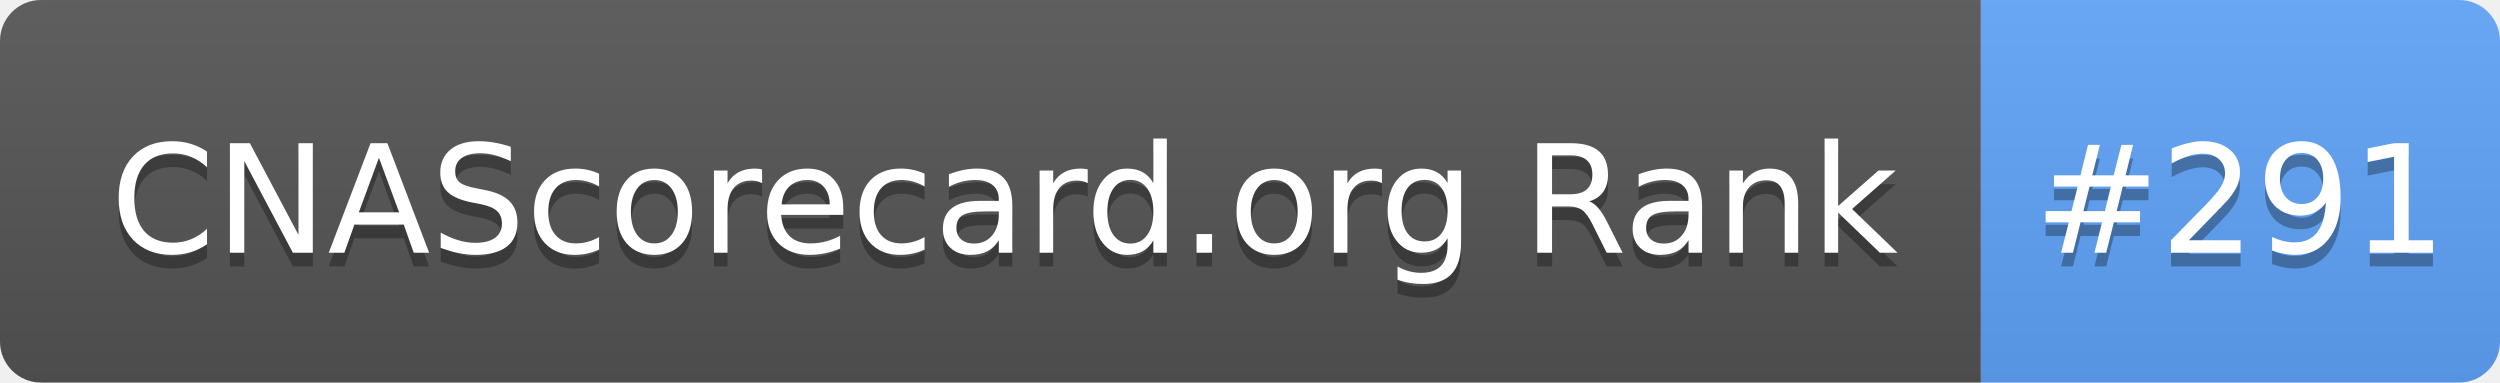
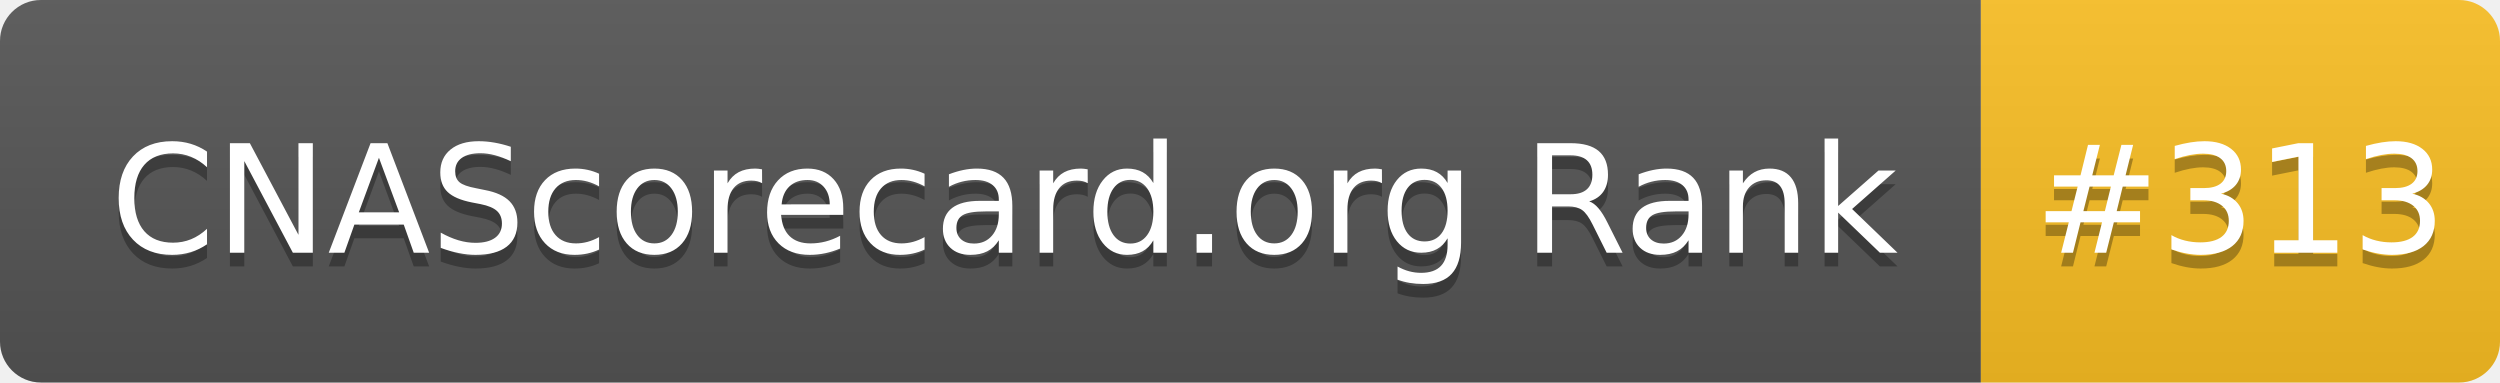
- <svg xmlns="http://www.w3.org/2000/svg" width="183" height="28" role="img" aria-label="CNAScorecard.org Rank: #291">
+ <svg xmlns="http://www.w3.org/2000/svg" width="183" height="28" role="img" aria-label="CNAScorecard.org Rank: #313">
  <linearGradient id="s" x2="0" y2="100%">
    <stop offset="0" stop-color="#bbb" stop-opacity=".1" />
    <stop offset="1" stop-opacity=".1" />
  </linearGradient>
  <clipPath id="r">
    <rect width="183" height="28" rx="3" fill="#fff" />
  </clipPath>
  <g clip-path="url(#r)">
    <rect width="145" height="28" fill="#555" />
-     <rect x="145" width="38" height="28" fill="#60A5FA" />
+     <rect x="145" width="38" height="28" fill="#FBBF24" />
    <rect width="183" height="28" fill="url(#s)" />
  </g>
  <g fill="#fff" text-anchor="middle" font-family="Verdana,Geneva,DejaVu Sans,sans-serif" text-rendering="geometricPrecision" font-size="110">
    <text aria-hidden="true" x="735" y="195" fill="#010101" fill-opacity=".3" transform="scale(.1)" textLength="1350">CNAScorecard.org Rank</text>
    <text x="735" y="185" transform="scale(.1)" fill="#fff" textLength="1350">CNAScorecard.org Rank</text>
-     <text aria-hidden="true" x="1640" y="195" fill="#010101" fill-opacity=".3" transform="scale(.1)" textLength="280">#291</text>
-     <text x="1640" y="185" transform="scale(.1)" fill="#fff" textLength="280">#291</text>
+     <text aria-hidden="true" x="1640" y="195" fill="#010101" fill-opacity=".3" transform="scale(.1)" textLength="280">#313</text>
+     <text x="1640" y="185" transform="scale(.1)" fill="#fff" textLength="280">#313</text>
  </g>
</svg>
